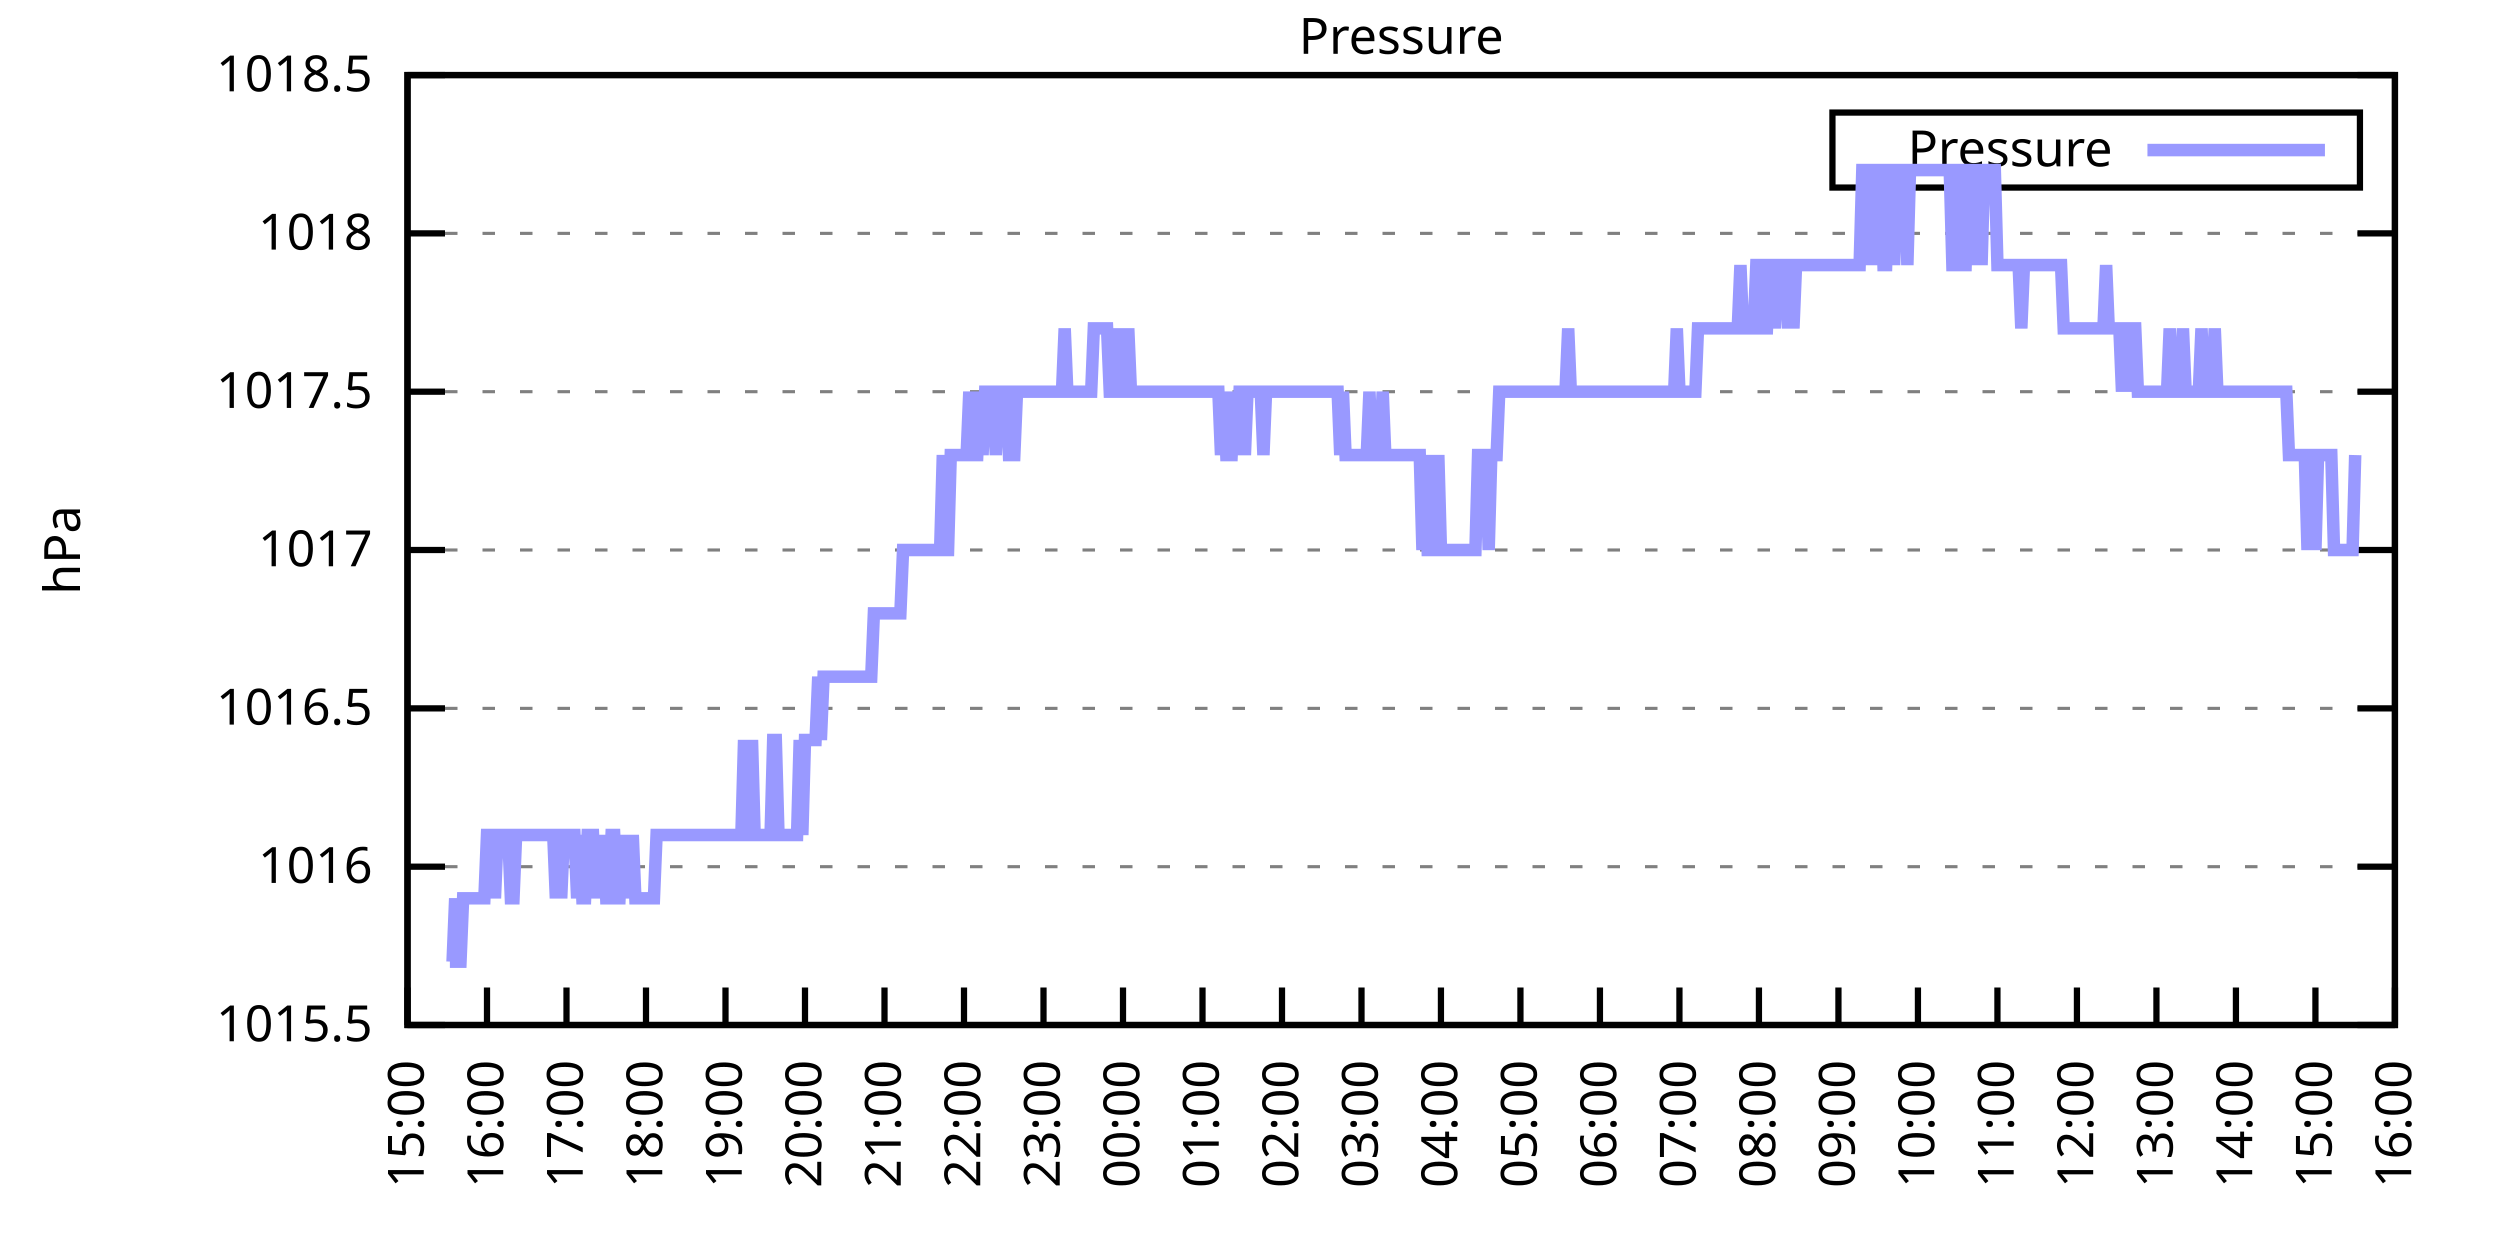
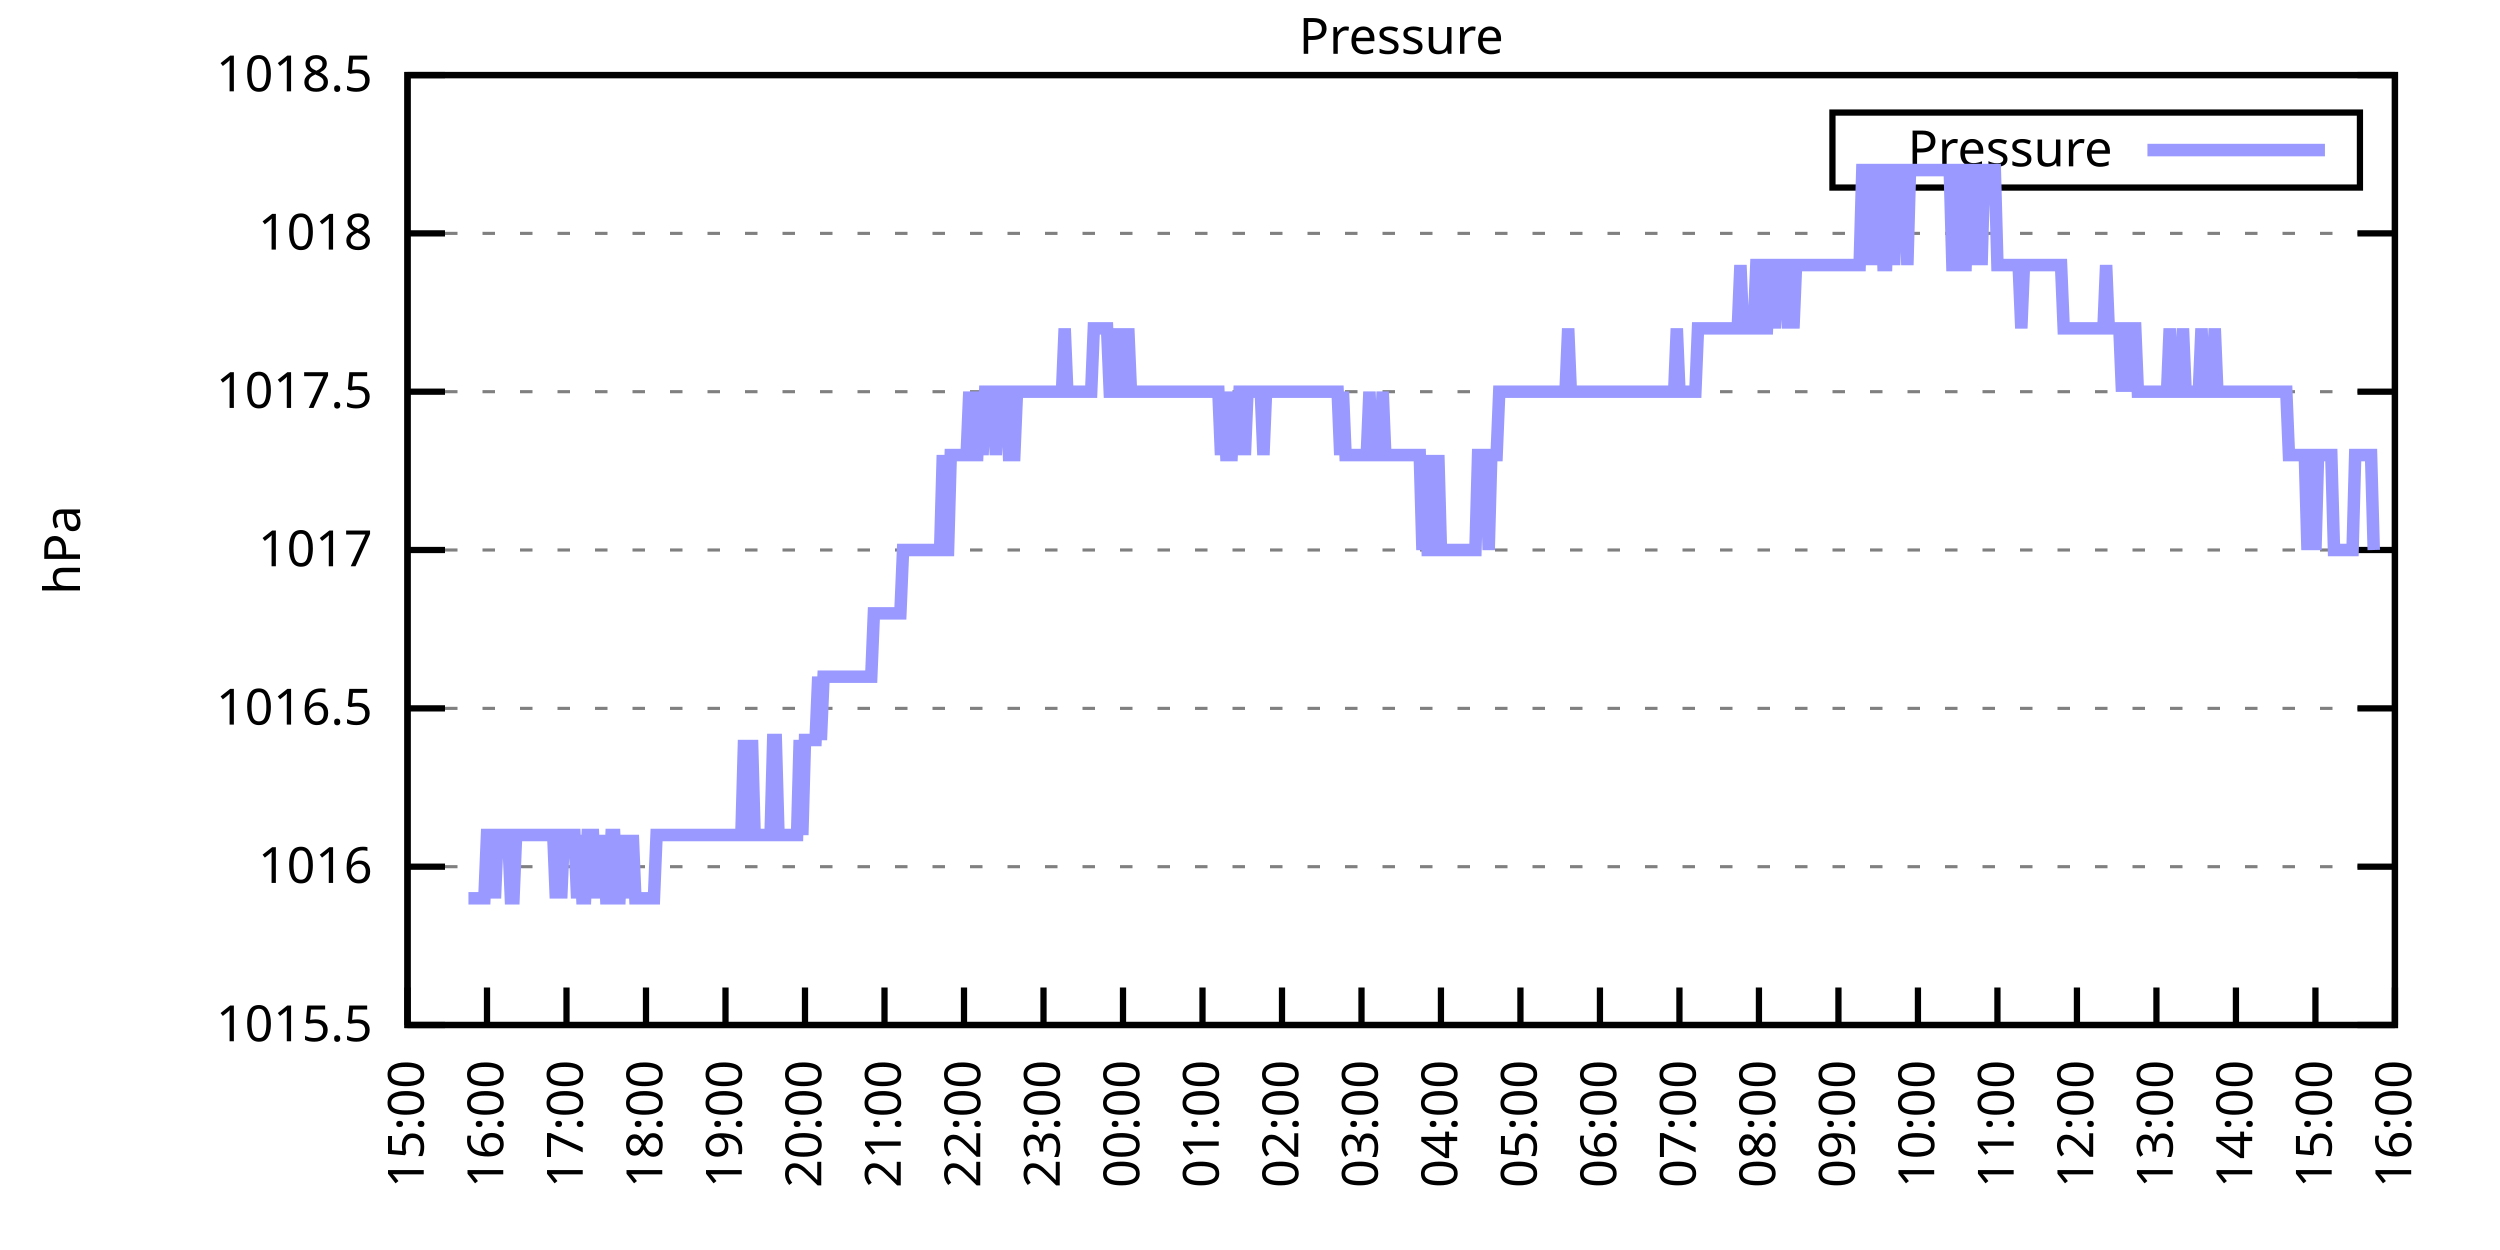
<svg xmlns="http://www.w3.org/2000/svg" xmlns:xlink="http://www.w3.org/1999/xlink" width="400" height="200" viewBox="0 0 400 200">
  <g id="gnuplot_canvas">
    <rect x="0" y="0" width="400" height="200" fill="none" />
    <defs>
      <circle id="gpDot" r="0.5" stroke-width="0.5" stroke="currentColor" />
      <path id="gpPt0" stroke-width="0.333" stroke="currentColor" d="M-1,0 h2 M0,-1 v2" />
      <path id="gpPt1" stroke-width="0.333" stroke="currentColor" d="M-1,-1 L1,1 M1,-1 L-1,1" />
      <path id="gpPt2" stroke-width="0.333" stroke="currentColor" d="M-1,0 L1,0 M0,-1 L0,1 M-1,-1 L1,1 M-1,1 L1,-1" />
      <rect id="gpPt3" stroke-width="0.333" stroke="currentColor" x="-1" y="-1" width="2" height="2" />
      <rect id="gpPt4" stroke-width="0.333" stroke="currentColor" fill="currentColor" x="-1" y="-1" width="2" height="2" />
      <circle id="gpPt5" stroke-width="0.333" stroke="currentColor" cx="0" cy="0" r="1" />
      <use xlink:href="#gpPt5" id="gpPt6" fill="currentColor" stroke="none" />
      <path id="gpPt7" stroke-width="0.333" stroke="currentColor" d="M0,-1.33 L-1.33,0.67 L1.33,0.67 z" />
      <use xlink:href="#gpPt7" id="gpPt8" fill="currentColor" stroke="none" />
      <use xlink:href="#gpPt7" id="gpPt9" stroke="currentColor" transform="rotate(180)" />
      <use xlink:href="#gpPt9" id="gpPt10" fill="currentColor" stroke="none" />
      <use xlink:href="#gpPt3" id="gpPt11" stroke="currentColor" transform="rotate(45)" />
      <use xlink:href="#gpPt11" id="gpPt12" fill="currentColor" stroke="none" />
      <path id="gpPt13" stroke-width="0.333" stroke="currentColor" d="M0,1.330 L1.265,0.411 L0.782,-1.067 L-0.782,-1.076 L-1.265,0.411 z" />
      <use xlink:href="#gpPt13" id="gpPt14" fill="currentColor" stroke="none" />
      <filter id="textbox" filterUnits="objectBoundingBox" x="0" y="0" height="1" width="1">
        <feFlood flood-color="white" flood-opacity="1" result="bgnd" />
        <feComposite in="SourceGraphic" in2="bgnd" operator="atop" />
      </filter>
      <filter id="greybox" filterUnits="objectBoundingBox" x="0" y="0" height="1" width="1">
        <feFlood flood-color="lightgrey" flood-opacity="1" result="grey" />
        <feComposite in="SourceGraphic" in2="grey" operator="atop" />
      </filter>
    </defs>
    <g fill="none" color="white" stroke="currentColor" stroke-width="1.00" stroke-linecap="butt" stroke-linejoin="miter">
</g>
    <g fill="none" color="black" stroke="currentColor" stroke-width="1.00" stroke-linecap="butt" stroke-linejoin="miter">
      <g stroke="none" shape-rendering="crispEdges">
        <polygon fill="rgb(255, 255, 255)" points="65.20,164.00 383.18,164.00 383.18,12.02 65.20,12.02 " />
      </g>
    </g>
    <g fill="none" color="black" stroke="currentColor" stroke-width="1.00" stroke-linecap="butt" stroke-linejoin="miter">
</g>
    <g fill="none" color="black" stroke="black" stroke-width="0.50" stroke-linecap="butt" stroke-linejoin="miter">
</g>
    <g fill="none" color="gray" stroke="currentColor" stroke-width="0.50" stroke-linecap="butt" stroke-linejoin="miter">
      <path stroke="gray" stroke-dasharray="2,4" class="gridline" d="M65.20,164.00 L383.19,164.00  " />
    </g>
    <g fill="none" color="gray" stroke="gray" stroke-width="1.00" stroke-linecap="butt" stroke-linejoin="miter">
</g>
    <g fill="none" color="black" stroke="currentColor" stroke-width="1.00" stroke-linecap="butt" stroke-linejoin="miter">
      <path stroke="black" d="M65.20,164.00 L71.20,164.00 M383.19,164.00 L377.19,164.00  " />
      <g transform="translate(59.60,166.60)" stroke="none" fill="black" font-family="Sans" font-size="8.00" text-anchor="end">
        <text>
          <tspan font-family="Sans"> 1015.5</tspan>
        </text>
      </g>
    </g>
    <g fill="none" color="black" stroke="currentColor" stroke-width="1.00" stroke-linecap="butt" stroke-linejoin="miter">
</g>
    <g fill="none" color="black" stroke="black" stroke-width="0.50" stroke-linecap="butt" stroke-linejoin="miter">
</g>
    <g fill="none" color="gray" stroke="currentColor" stroke-width="0.50" stroke-linecap="butt" stroke-linejoin="miter">
      <path stroke="gray" stroke-dasharray="2,4" class="gridline" d="M65.20,138.67 L383.19,138.67  " />
    </g>
    <g fill="none" color="gray" stroke="gray" stroke-width="1.00" stroke-linecap="butt" stroke-linejoin="miter">
</g>
    <g fill="none" color="black" stroke="currentColor" stroke-width="1.00" stroke-linecap="butt" stroke-linejoin="miter">
      <path stroke="black" d="M65.20,138.67 L71.20,138.67 M383.19,138.67 L377.19,138.67  " />
      <g transform="translate(59.60,141.27)" stroke="none" fill="black" font-family="Sans" font-size="8.00" text-anchor="end">
        <text>
          <tspan font-family="Sans"> 1016</tspan>
        </text>
      </g>
    </g>
    <g fill="none" color="black" stroke="currentColor" stroke-width="1.00" stroke-linecap="butt" stroke-linejoin="miter">
</g>
    <g fill="none" color="black" stroke="black" stroke-width="0.50" stroke-linecap="butt" stroke-linejoin="miter">
</g>
    <g fill="none" color="gray" stroke="currentColor" stroke-width="0.50" stroke-linecap="butt" stroke-linejoin="miter">
      <path stroke="gray" stroke-dasharray="2,4" class="gridline" d="M65.20,113.34 L383.19,113.34  " />
    </g>
    <g fill="none" color="gray" stroke="gray" stroke-width="1.00" stroke-linecap="butt" stroke-linejoin="miter">
</g>
    <g fill="none" color="black" stroke="currentColor" stroke-width="1.00" stroke-linecap="butt" stroke-linejoin="miter">
      <path stroke="black" d="M65.20,113.34 L71.20,113.34 M383.19,113.34 L377.19,113.34  " />
      <g transform="translate(59.60,115.94)" stroke="none" fill="black" font-family="Sans" font-size="8.00" text-anchor="end">
        <text>
          <tspan font-family="Sans"> 1016.5</tspan>
        </text>
      </g>
    </g>
    <g fill="none" color="black" stroke="currentColor" stroke-width="1.00" stroke-linecap="butt" stroke-linejoin="miter">
</g>
    <g fill="none" color="black" stroke="black" stroke-width="0.50" stroke-linecap="butt" stroke-linejoin="miter">
</g>
    <g fill="none" color="gray" stroke="currentColor" stroke-width="0.50" stroke-linecap="butt" stroke-linejoin="miter">
      <path stroke="gray" stroke-dasharray="2,4" class="gridline" d="M65.20,88.00 L383.19,88.00  " />
    </g>
    <g fill="none" color="gray" stroke="gray" stroke-width="1.00" stroke-linecap="butt" stroke-linejoin="miter">
</g>
    <g fill="none" color="black" stroke="currentColor" stroke-width="1.00" stroke-linecap="butt" stroke-linejoin="miter">
      <path stroke="black" d="M65.20,88.00 L71.20,88.00 M383.19,88.00 L377.19,88.00  " />
      <g transform="translate(59.60,90.60)" stroke="none" fill="black" font-family="Sans" font-size="8.00" text-anchor="end">
        <text>
          <tspan font-family="Sans"> 1017</tspan>
        </text>
      </g>
    </g>
    <g fill="none" color="black" stroke="currentColor" stroke-width="1.00" stroke-linecap="butt" stroke-linejoin="miter">
</g>
    <g fill="none" color="black" stroke="black" stroke-width="0.50" stroke-linecap="butt" stroke-linejoin="miter">
</g>
    <g fill="none" color="gray" stroke="currentColor" stroke-width="0.50" stroke-linecap="butt" stroke-linejoin="miter">
      <path stroke="gray" stroke-dasharray="2,4" class="gridline" d="M65.20,62.67 L383.19,62.67  " />
    </g>
    <g fill="none" color="gray" stroke="gray" stroke-width="1.00" stroke-linecap="butt" stroke-linejoin="miter">
</g>
    <g fill="none" color="black" stroke="currentColor" stroke-width="1.00" stroke-linecap="butt" stroke-linejoin="miter">
      <path stroke="black" d="M65.20,62.67 L71.20,62.67 M383.19,62.67 L377.19,62.67  " />
      <g transform="translate(59.60,65.27)" stroke="none" fill="black" font-family="Sans" font-size="8.00" text-anchor="end">
        <text>
          <tspan font-family="Sans"> 1017.5</tspan>
        </text>
      </g>
    </g>
    <g fill="none" color="black" stroke="currentColor" stroke-width="1.00" stroke-linecap="butt" stroke-linejoin="miter">
</g>
    <g fill="none" color="black" stroke="black" stroke-width="0.50" stroke-linecap="butt" stroke-linejoin="miter">
</g>
    <g fill="none" color="gray" stroke="currentColor" stroke-width="0.50" stroke-linecap="butt" stroke-linejoin="miter">
      <path stroke="gray" stroke-dasharray="2,4" class="gridline" d="M65.20,37.34 L383.19,37.34  " />
    </g>
    <g fill="none" color="gray" stroke="gray" stroke-width="1.00" stroke-linecap="butt" stroke-linejoin="miter">
</g>
    <g fill="none" color="black" stroke="currentColor" stroke-width="1.00" stroke-linecap="butt" stroke-linejoin="miter">
      <path stroke="black" d="M65.20,37.34 L71.20,37.34 M383.19,37.34 L377.19,37.34  " />
      <g transform="translate(59.60,39.94)" stroke="none" fill="black" font-family="Sans" font-size="8.00" text-anchor="end">
        <text>
          <tspan font-family="Sans"> 1018</tspan>
        </text>
      </g>
    </g>
    <g fill="none" color="black" stroke="currentColor" stroke-width="1.00" stroke-linecap="butt" stroke-linejoin="miter">
</g>
    <g fill="none" color="black" stroke="black" stroke-width="0.50" stroke-linecap="butt" stroke-linejoin="miter">
</g>
    <g fill="none" color="gray" stroke="currentColor" stroke-width="0.50" stroke-linecap="butt" stroke-linejoin="miter">
      <path stroke="gray" stroke-dasharray="2,4" class="gridline" d="M65.20,12.01 L383.19,12.01  " />
    </g>
    <g fill="none" color="gray" stroke="gray" stroke-width="1.00" stroke-linecap="butt" stroke-linejoin="miter">
</g>
    <g fill="none" color="black" stroke="currentColor" stroke-width="1.00" stroke-linecap="butt" stroke-linejoin="miter">
      <path stroke="black" d="M65.20,12.01 L71.20,12.01 M383.19,12.01 L377.19,12.01  " />
      <g transform="translate(59.60,14.61)" stroke="none" fill="black" font-family="Sans" font-size="8.00" text-anchor="end">
        <text>
          <tspan font-family="Sans"> 1018.5</tspan>
        </text>
      </g>
    </g>
    <g fill="none" color="black" stroke="currentColor" stroke-width="1.00" stroke-linecap="butt" stroke-linejoin="miter">
      <path stroke="black" d="M65.20,164.00 L65.20,158.00  " />
      <g transform="translate(67.80,169.60) rotate(270.00)" stroke="none" fill="black" font-family="Sans" font-size="8.00" text-anchor="end">
        <text>
          <tspan font-family="Sans">15:00</tspan>
        </text>
      </g>
    </g>
    <g fill="none" color="black" stroke="currentColor" stroke-width="1.00" stroke-linecap="butt" stroke-linejoin="miter">
      <path stroke="black" d="M77.92,164.00 L77.92,158.00  " />
      <g transform="translate(80.52,169.60) rotate(270.00)" stroke="none" fill="black" font-family="Sans" font-size="8.00" text-anchor="end">
        <text>
          <tspan font-family="Sans">16:00</tspan>
        </text>
      </g>
    </g>
    <g fill="none" color="black" stroke="currentColor" stroke-width="1.00" stroke-linecap="butt" stroke-linejoin="miter">
      <path stroke="black" d="M90.64,164.00 L90.64,158.00  " />
      <g transform="translate(93.24,169.60) rotate(270.00)" stroke="none" fill="black" font-family="Sans" font-size="8.00" text-anchor="end">
        <text>
          <tspan font-family="Sans">17:00</tspan>
        </text>
      </g>
    </g>
    <g fill="none" color="black" stroke="currentColor" stroke-width="1.00" stroke-linecap="butt" stroke-linejoin="miter">
      <path stroke="black" d="M103.36,164.00 L103.36,158.00  " />
      <g transform="translate(105.96,169.60) rotate(270.00)" stroke="none" fill="black" font-family="Sans" font-size="8.00" text-anchor="end">
        <text>
          <tspan font-family="Sans">18:00</tspan>
        </text>
      </g>
    </g>
    <g fill="none" color="black" stroke="currentColor" stroke-width="1.00" stroke-linecap="butt" stroke-linejoin="miter">
      <path stroke="black" d="M116.08,164.00 L116.08,158.00  " />
      <g transform="translate(118.68,169.60) rotate(270.00)" stroke="none" fill="black" font-family="Sans" font-size="8.00" text-anchor="end">
        <text>
          <tspan font-family="Sans">19:00</tspan>
        </text>
      </g>
    </g>
    <g fill="none" color="black" stroke="currentColor" stroke-width="1.00" stroke-linecap="butt" stroke-linejoin="miter">
      <path stroke="black" d="M128.80,164.00 L128.80,158.00  " />
      <g transform="translate(131.40,169.60) rotate(270.00)" stroke="none" fill="black" font-family="Sans" font-size="8.00" text-anchor="end">
        <text>
          <tspan font-family="Sans">20:00</tspan>
        </text>
      </g>
    </g>
    <g fill="none" color="black" stroke="currentColor" stroke-width="1.00" stroke-linecap="butt" stroke-linejoin="miter">
      <path stroke="black" d="M141.52,164.00 L141.52,158.00  " />
      <g transform="translate(144.12,169.60) rotate(270.00)" stroke="none" fill="black" font-family="Sans" font-size="8.00" text-anchor="end">
        <text>
          <tspan font-family="Sans">21:00</tspan>
        </text>
      </g>
    </g>
    <g fill="none" color="black" stroke="currentColor" stroke-width="1.00" stroke-linecap="butt" stroke-linejoin="miter">
      <path stroke="black" d="M154.24,164.00 L154.24,158.00  " />
      <g transform="translate(156.84,169.60) rotate(270.00)" stroke="none" fill="black" font-family="Sans" font-size="8.00" text-anchor="end">
        <text>
          <tspan font-family="Sans">22:00</tspan>
        </text>
      </g>
    </g>
    <g fill="none" color="black" stroke="currentColor" stroke-width="1.00" stroke-linecap="butt" stroke-linejoin="miter">
      <path stroke="black" d="M166.96,164.00 L166.96,158.00  " />
      <g transform="translate(169.56,169.60) rotate(270.00)" stroke="none" fill="black" font-family="Sans" font-size="8.00" text-anchor="end">
        <text>
          <tspan font-family="Sans">23:00</tspan>
        </text>
      </g>
    </g>
    <g fill="none" color="black" stroke="currentColor" stroke-width="1.00" stroke-linecap="butt" stroke-linejoin="miter">
      <path stroke="black" d="M179.68,164.00 L179.68,158.00  " />
      <g transform="translate(182.28,169.60) rotate(270.00)" stroke="none" fill="black" font-family="Sans" font-size="8.00" text-anchor="end">
        <text>
          <tspan font-family="Sans">00:00</tspan>
        </text>
      </g>
    </g>
    <g fill="none" color="black" stroke="currentColor" stroke-width="1.00" stroke-linecap="butt" stroke-linejoin="miter">
      <path stroke="black" d="M192.40,164.00 L192.40,158.00  " />
      <g transform="translate(195.00,169.60) rotate(270.00)" stroke="none" fill="black" font-family="Sans" font-size="8.00" text-anchor="end">
        <text>
          <tspan font-family="Sans">01:00</tspan>
        </text>
      </g>
    </g>
    <g fill="none" color="black" stroke="currentColor" stroke-width="1.00" stroke-linecap="butt" stroke-linejoin="miter">
      <path stroke="black" d="M205.12,164.00 L205.12,158.00  " />
      <g transform="translate(207.72,169.60) rotate(270.00)" stroke="none" fill="black" font-family="Sans" font-size="8.00" text-anchor="end">
        <text>
          <tspan font-family="Sans">02:00</tspan>
        </text>
      </g>
    </g>
    <g fill="none" color="black" stroke="currentColor" stroke-width="1.00" stroke-linecap="butt" stroke-linejoin="miter">
      <path stroke="black" d="M217.84,164.00 L217.84,158.00  " />
      <g transform="translate(220.44,169.60) rotate(270.00)" stroke="none" fill="black" font-family="Sans" font-size="8.00" text-anchor="end">
        <text>
          <tspan font-family="Sans">03:00</tspan>
        </text>
      </g>
    </g>
    <g fill="none" color="black" stroke="currentColor" stroke-width="1.00" stroke-linecap="butt" stroke-linejoin="miter">
      <path stroke="black" d="M230.55,164.00 L230.55,158.00  " />
      <g transform="translate(233.15,169.60) rotate(270.00)" stroke="none" fill="black" font-family="Sans" font-size="8.00" text-anchor="end">
        <text>
          <tspan font-family="Sans">04:00</tspan>
        </text>
      </g>
    </g>
    <g fill="none" color="black" stroke="currentColor" stroke-width="1.00" stroke-linecap="butt" stroke-linejoin="miter">
      <path stroke="black" d="M243.27,164.00 L243.27,158.00  " />
      <g transform="translate(245.87,169.60) rotate(270.00)" stroke="none" fill="black" font-family="Sans" font-size="8.00" text-anchor="end">
        <text>
          <tspan font-family="Sans">05:00</tspan>
        </text>
      </g>
    </g>
    <g fill="none" color="black" stroke="currentColor" stroke-width="1.00" stroke-linecap="butt" stroke-linejoin="miter">
      <path stroke="black" d="M255.99,164.00 L255.99,158.00  " />
      <g transform="translate(258.59,169.60) rotate(270.00)" stroke="none" fill="black" font-family="Sans" font-size="8.00" text-anchor="end">
        <text>
          <tspan font-family="Sans">06:00</tspan>
        </text>
      </g>
    </g>
    <g fill="none" color="black" stroke="currentColor" stroke-width="1.00" stroke-linecap="butt" stroke-linejoin="miter">
      <path stroke="black" d="M268.71,164.00 L268.71,158.00  " />
      <g transform="translate(271.31,169.60) rotate(270.00)" stroke="none" fill="black" font-family="Sans" font-size="8.00" text-anchor="end">
        <text>
          <tspan font-family="Sans">07:00</tspan>
        </text>
      </g>
    </g>
    <g fill="none" color="black" stroke="currentColor" stroke-width="1.00" stroke-linecap="butt" stroke-linejoin="miter">
      <path stroke="black" d="M281.43,164.00 L281.43,158.00  " />
      <g transform="translate(284.03,169.60) rotate(270.00)" stroke="none" fill="black" font-family="Sans" font-size="8.00" text-anchor="end">
        <text>
          <tspan font-family="Sans">08:00</tspan>
        </text>
      </g>
    </g>
    <g fill="none" color="black" stroke="currentColor" stroke-width="1.00" stroke-linecap="butt" stroke-linejoin="miter">
      <path stroke="black" d="M294.15,164.00 L294.15,158.00  " />
      <g transform="translate(296.75,169.60) rotate(270.00)" stroke="none" fill="black" font-family="Sans" font-size="8.00" text-anchor="end">
        <text>
          <tspan font-family="Sans">09:00</tspan>
        </text>
      </g>
    </g>
    <g fill="none" color="black" stroke="currentColor" stroke-width="1.00" stroke-linecap="butt" stroke-linejoin="miter">
      <path stroke="black" d="M306.87,164.00 L306.87,158.00  " />
      <g transform="translate(309.47,169.60) rotate(270.00)" stroke="none" fill="black" font-family="Sans" font-size="8.00" text-anchor="end">
        <text>
          <tspan font-family="Sans">10:00</tspan>
        </text>
      </g>
    </g>
    <g fill="none" color="black" stroke="currentColor" stroke-width="1.00" stroke-linecap="butt" stroke-linejoin="miter">
      <path stroke="black" d="M319.59,164.00 L319.59,158.00  " />
      <g transform="translate(322.19,169.60) rotate(270.00)" stroke="none" fill="black" font-family="Sans" font-size="8.00" text-anchor="end">
        <text>
          <tspan font-family="Sans">11:00</tspan>
        </text>
      </g>
    </g>
    <g fill="none" color="black" stroke="currentColor" stroke-width="1.00" stroke-linecap="butt" stroke-linejoin="miter">
      <path stroke="black" d="M332.31,164.00 L332.31,158.00  " />
      <g transform="translate(334.91,169.60) rotate(270.00)" stroke="none" fill="black" font-family="Sans" font-size="8.00" text-anchor="end">
        <text>
          <tspan font-family="Sans">12:00</tspan>
        </text>
      </g>
    </g>
    <g fill="none" color="black" stroke="currentColor" stroke-width="1.00" stroke-linecap="butt" stroke-linejoin="miter">
      <path stroke="black" d="M345.03,164.00 L345.03,158.00  " />
      <g transform="translate(347.63,169.60) rotate(270.00)" stroke="none" fill="black" font-family="Sans" font-size="8.00" text-anchor="end">
        <text>
          <tspan font-family="Sans">13:00</tspan>
        </text>
      </g>
    </g>
    <g fill="none" color="black" stroke="currentColor" stroke-width="1.00" stroke-linecap="butt" stroke-linejoin="miter">
      <path stroke="black" d="M357.75,164.00 L357.75,158.00  " />
      <g transform="translate(360.35,169.60) rotate(270.00)" stroke="none" fill="black" font-family="Sans" font-size="8.00" text-anchor="end">
        <text>
          <tspan font-family="Sans">14:00</tspan>
        </text>
      </g>
    </g>
    <g fill="none" color="black" stroke="currentColor" stroke-width="1.00" stroke-linecap="butt" stroke-linejoin="miter">
      <path stroke="black" d="M370.47,164.00 L370.47,158.00  " />
      <g transform="translate(373.07,169.60) rotate(270.00)" stroke="none" fill="black" font-family="Sans" font-size="8.00" text-anchor="end">
        <text>
          <tspan font-family="Sans">15:00</tspan>
        </text>
      </g>
    </g>
    <g fill="none" color="black" stroke="currentColor" stroke-width="1.00" stroke-linecap="butt" stroke-linejoin="miter">
      <path stroke="black" d="M383.19,164.00 L383.19,158.00  " />
      <g transform="translate(385.79,169.60) rotate(270.00)" stroke="none" fill="black" font-family="Sans" font-size="8.00" text-anchor="end">
        <text>
          <tspan font-family="Sans">16:00</tspan>
        </text>
      </g>
    </g>
    <g fill="none" color="black" stroke="currentColor" stroke-width="1.00" stroke-linecap="butt" stroke-linejoin="miter">
</g>
    <g fill="none" color="black" stroke="currentColor" stroke-width="1.00" stroke-linecap="butt" stroke-linejoin="miter">
      <path stroke="black" d="M65.20,12.01 L65.20,164.00 L383.19,164.00 L383.19,12.01 L65.20,12.01 Z  " />
    </g>
    <g fill="none" color="black" stroke="currentColor" stroke-width="1.00" stroke-linecap="butt" stroke-linejoin="miter">
</g>
    <g fill="none" color="black" stroke="currentColor" stroke-width="1.00" stroke-linecap="butt" stroke-linejoin="miter">
      <path stroke="black" d="M293.19,30.01 L293.19,18.01 L377.59,18.01 L377.59,30.01 L293.19,30.01 Z  " />
    </g>
    <g id="Pressure_plot_1">
      <g fill="none" color="white" stroke="black" stroke-width="2.00" stroke-linecap="butt" stroke-linejoin="miter">
</g>
      <g fill="none" color="black" stroke="currentColor" stroke-width="2.00" stroke-linecap="butt" stroke-linejoin="miter">
        <g transform="translate(337.99,26.61)" stroke="none" fill="black" font-family="Sans" font-size="8.00" text-anchor="end">
          <text>
            <tspan font-family="Sans">Pressure</tspan>
          </text>
        </g>
      </g>
      <g fill="none" color="black" stroke="currentColor" stroke-width="2.00" stroke-linecap="butt" stroke-linejoin="miter">
-         <path stroke="rgb(153, 153, 255)" d="M343.59,24.01 L371.99,24.01 M71.98,153.87 L72.41,153.87 L72.83,143.73 L73.26,153.87 L73.68,153.87 L74.10,143.73   L74.53,143.73 L74.95,143.73 L75.38,143.73 L75.80,143.73 L76.22,143.73 L76.65,143.73 L77.07,143.73 L77.50,143.73   L77.92,133.60 L78.34,133.60 L78.77,133.60 L79.19,143.73 L79.62,133.60 L80.04,133.60 L80.46,133.60 L80.89,133.60   L81.31,133.60 L81.74,143.73 L82.16,143.73 L82.58,133.60 L83.01,133.60 L83.43,133.60 L83.86,133.60 L84.28,133.60   L84.70,133.60 L85.13,133.60 L85.55,133.60 L85.98,133.60 L86.40,133.60 L86.82,133.60 L87.25,133.60 L87.67,133.60   L88.10,133.60 L88.52,133.60 L88.94,143.73 L89.37,133.60 L89.79,143.73 L90.22,133.60 L90.64,133.60 L91.06,133.60   L91.49,133.60 L91.91,133.60 L92.34,143.73 L92.76,133.60 L93.18,143.73 L93.61,143.73 L94.03,133.60 L94.46,133.60   L94.88,133.60 L95.30,143.73 L95.73,133.60 L96.15,143.73 L96.58,133.60 L97.00,143.73 L97.42,143.73 L97.85,133.60   L98.27,133.60 L98.69,143.73 L99.12,143.73 L99.54,133.60 L99.97,143.73 L100.39,133.60 L100.81,143.73 L101.24,133.60   L101.66,143.73 L102.09,143.73 L102.51,143.73 L102.93,143.73 L103.36,143.73 L103.78,143.73 L104.21,143.73 L104.63,143.73   L105.05,133.60 L105.48,133.60 L105.90,133.60 L106.33,133.60 L106.75,133.60 L107.17,133.60 L107.60,133.60 L108.02,133.60   L108.45,133.60 L108.87,133.60 L109.29,133.60 L109.72,133.60 L110.14,133.60 L110.57,133.60 L110.99,133.60 L111.41,133.60   L111.84,133.60 L112.26,133.60 L112.69,133.60 L113.11,133.60 L113.53,133.60 L113.96,133.60 L114.38,133.60 L114.81,133.60   L115.23,133.60 L115.65,133.60 L116.08,133.60 L116.50,133.60 L116.93,133.60 L117.35,133.60 L117.77,133.60 L118.20,133.60   L118.62,133.60 L119.05,118.40 L119.47,133.60 L119.89,133.60 L120.32,118.40 L120.74,133.60 L121.17,133.60 L121.59,133.60   L122.01,133.60 L122.44,133.60 L122.86,133.60 L123.29,133.60 L123.71,118.40 L124.13,118.40 L124.56,133.60 L124.98,133.60   L125.41,133.60 L125.83,133.60 L126.25,133.60 L126.68,133.60 L127.10,133.60 L127.53,133.60 L127.95,118.40 L128.37,133.60   L128.80,118.40 L129.22,118.40 L129.65,118.40 L130.07,118.40 L130.49,118.40 L130.92,108.27 L131.34,118.40 L131.77,108.27   L132.19,108.27 L132.61,108.27 L133.04,108.27 L133.46,108.27 L133.89,108.27 L134.31,108.27 L134.73,108.27 L135.16,108.27   L135.58,108.27 L136.01,108.27 L136.43,108.27 L136.85,108.27 L137.28,108.27 L137.70,108.27 L138.13,108.27 L138.55,108.27   L138.97,108.27 L139.40,108.27 L139.82,98.14 L140.25,98.14 L140.67,98.14 L141.09,98.14 L141.52,98.14 L141.94,98.14   L142.37,98.14 L142.79,98.14 L143.21,98.14 L143.64,98.14 L144.06,98.14 L144.49,88.00 L144.91,88.00 L145.33,88.00   L145.76,88.00 L146.18,88.00 L146.61,88.00 L147.03,88.00 L147.45,88.00 L147.88,88.00 L148.30,88.00 L148.73,88.00   L149.15,88.00 L149.57,88.00 L150.00,88.00 L150.42,88.00 L150.85,72.81 L151.27,88.00 L151.69,88.00 L152.12,72.81   L152.54,72.81 L152.97,72.81 L153.39,72.81 L153.81,72.81 L154.24,72.81 L154.66,72.81 L155.09,62.67 L155.51,72.81   L155.93,72.81 L156.36,72.81 L156.78,62.67 L157.21,72.81 L157.63,62.67 L158.05,62.67 L158.48,62.67 L158.90,62.67   L159.33,72.81 L159.75,62.67 L160.17,62.67 L160.60,62.67 L161.02,62.67 L161.44,72.81 L161.87,72.81 L162.29,72.81   L162.72,62.67 L163.14,62.67 L163.56,62.67 L163.99,62.67 L164.41,62.67 L164.84,62.67 L165.26,62.67 L165.68,62.67   L166.11,62.67 L166.53,62.67 L166.96,62.67 L167.38,62.67 L167.80,62.67 L168.23,62.67 L168.65,62.67 L169.08,62.67   L169.50,62.67 L169.92,62.67 L170.35,52.54 L170.77,62.67 L171.20,62.67 L171.62,62.67 L172.04,62.67 L172.47,62.67   L172.89,62.67 L173.32,62.67 L173.74,62.67 L174.16,62.67 L174.59,62.67 L175.01,52.54 L175.44,52.54 L175.86,52.54   L176.28,52.54 L176.71,52.54 L177.13,52.54 L177.56,62.67 L177.98,62.67 L178.40,62.67 L178.83,52.54 L179.25,62.67   L179.68,62.67 L180.10,62.67 L180.52,52.54 L180.95,62.67 L181.37,62.67 L181.80,62.67 L182.22,62.67 L182.64,62.67   L183.07,62.67 L183.49,62.67 L183.92,62.67 L184.34,62.67 L184.76,62.67 L185.19,62.67 L185.61,62.67 L186.04,62.67   L186.46,62.67 L186.88,62.67 L187.31,62.67 L187.73,62.67 L188.16,62.67 L188.58,62.67 L189.00,62.67 L189.43,62.67   L189.85,62.67 L190.28,62.67 L190.70,62.67 L191.12,62.67 L191.55,62.67 L191.97,62.67 L192.40,62.67 L192.82,62.67   L193.24,62.67 L193.67,62.67 L194.09,62.67 L194.52,62.67 L194.94,62.67 L195.36,72.81 L195.79,62.67 L196.21,72.81   L196.64,72.81 L197.06,72.81 L197.48,62.67 L197.91,72.81 L198.33,62.67 L198.76,62.67 L199.18,72.81 L199.60,62.67   L200.03,62.67 L200.45,62.67 L200.88,62.67 L201.30,62.67 L201.72,62.67 L202.15,72.81 L202.57,62.67 L203.00,62.67   L203.42,62.67 L203.84,62.67 L204.27,62.67 L204.69,62.67 L205.12,62.67 L205.54,62.67 L205.96,62.67 L206.39,62.67   L206.81,62.67 L207.24,62.67 L207.66,62.67 L208.08,62.67 L208.51,62.67 L208.93,62.67 L209.36,62.67 L209.78,62.67   L210.20,62.67 L210.63,62.67 L211.05,62.67 L211.48,62.67 L211.90,62.67 L212.32,62.67 L212.75,62.67 L213.17,62.67   L213.60,62.67 L214.02,62.67 L214.44,72.81 L214.87,62.67 L215.29,72.81 L215.72,72.81 L216.14,72.81 L216.56,72.81   L216.99,72.81 L217.41,72.81 L217.84,72.81 L218.26,72.81 L218.68,72.81 L219.11,62.67 L219.53,72.81 L219.96,72.81   L220.38,72.81 L220.80,72.81 L221.23,62.67 L221.65,72.81 L222.08,72.81 L222.50,72.81 L222.92,72.81 L223.35,72.81   L223.77,72.81 L224.20,72.81 L224.62,72.81 L225.04,72.81 L225.47,72.81 L225.89,72.81 L226.31,72.81 L226.74,72.81   L227.16,72.81 L227.59,88.00 L228.01,72.81 L228.43,88.00 L228.86,88.00 L229.28,72.81 L229.71,88.00 L230.13,72.81   L230.55,88.00 L230.98,88.00 L231.40,88.00 L231.83,88.00 L232.25,88.00 L232.67,88.00 L233.10,88.00 L233.52,88.00   L233.95,88.00 L234.37,88.00 L234.79,88.00 L235.22,88.00 L235.64,88.00 L236.07,88.00 L236.49,72.81 L236.91,72.81   L237.34,72.81 L237.76,72.81 L238.19,88.00 L238.61,72.81 L239.03,72.81 L239.46,72.81 L239.88,62.67 L240.31,62.67   L240.73,62.67 L241.15,62.67 L241.58,62.67 L242.00,62.67 L242.43,62.67 L242.85,62.67 L243.27,62.67 L243.70,62.67   L244.12,62.67 L244.55,62.67 L244.97,62.67 L245.39,62.67 L245.82,62.67 L246.24,62.67 L246.67,62.67 L247.09,62.67   L247.51,62.67 L247.94,62.67 L248.36,62.67 L248.79,62.67 L249.21,62.67 L249.63,62.67 L250.06,62.67 L250.48,62.67   L250.91,52.54 L251.33,62.67 L251.75,62.67 L252.18,62.67 L252.60,62.67 L253.03,62.67 L253.45,62.67 L253.87,62.67   L254.30,62.67 L254.72,62.67 L255.15,62.67 L255.57,62.67 L255.99,62.67 L256.42,62.67 L256.84,62.67 L257.27,62.67   L257.69,62.67 L258.11,62.67 L258.54,62.67 L258.96,62.67 L259.39,62.67 L259.81,62.67 L260.23,62.67 L260.66,62.67   L261.08,62.67 L261.51,62.67 L261.93,62.67 L262.35,62.67 L262.78,62.67 L263.20,62.67 L263.63,62.67 L264.05,62.67   L264.47,62.67 L264.90,62.67 L265.32,62.67 L265.75,62.67 L266.17,62.67 L266.59,62.67 L267.02,62.67 L267.44,62.67   L267.87,62.67 L268.29,52.54 L268.71,62.67 L269.14,62.67 L269.56,62.67 L269.99,62.67 L270.41,62.67 L270.83,62.67   L271.26,62.67 L271.68,52.54 L272.11,52.54 L272.53,52.54 L272.95,52.54 L273.38,52.54 L273.80,52.54 L274.23,52.54   L274.65,52.54 L275.07,52.54 L275.50,52.54 L275.92,52.54 L276.35,52.54 L276.77,52.54 L277.19,52.54 L277.62,52.54   L278.04,52.54 L278.47,42.41 L278.89,52.54 L279.31,52.54 L279.74,52.54 L280.16,52.54 L280.59,52.54 L281.01,42.41   L281.43,42.41 L281.86,42.41 L282.28,52.54 L282.71,52.54 L283.13,42.41 L283.55,42.41 L283.98,52.54 L284.40,42.41   L284.83,42.41 L285.25,42.41 L285.67,42.41 L286.10,52.54 L286.52,42.41 L286.95,52.54 L287.37,42.41 L287.79,42.41   L288.22,42.41 L288.64,42.41 L289.06,42.41 L289.49,42.41 L289.91,42.41 L290.34,42.41 L290.76,42.41 L291.18,42.41   L291.61,42.41 L292.03,42.41 L292.46,42.41 L292.88,42.41 L293.30,42.41 L293.73,42.41 L294.15,42.41 L294.58,42.41   L295.00,42.41 L295.42,42.41 L295.85,42.41 L296.27,42.41 L296.70,42.41 L297.12,42.41 L297.54,42.41 L297.97,27.21   L298.39,27.21 L298.82,42.41 L299.24,27.21 L299.66,42.41 L300.09,27.21 L300.51,27.21 L300.94,27.21 L301.36,42.41   L301.78,42.41 L302.21,27.21 L302.63,27.21 L303.06,42.41 L303.48,27.21 L303.90,27.21 L304.33,27.21 L304.75,27.21   L305.18,42.41 L305.60,27.21 L306.02,27.21 L306.45,27.21 L306.87,27.21 L307.30,27.21 L307.72,27.21 L308.14,27.21   L308.57,27.21 L308.99,27.21 L309.42,27.21 L309.84,27.21 L310.26,27.21 L310.69,27.21 L311.11,27.21 L311.54,27.21   L311.96,27.21 L312.38,42.41 L312.81,42.41 L313.23,27.21 L313.66,27.21 L314.08,42.41 L314.50,42.41 L314.93,27.21   L315.35,27.21 L315.78,27.21 L316.20,42.41 L316.62,27.21 L317.05,42.41 L317.47,27.21 L317.90,27.21 L318.32,27.21   L318.74,27.21 L319.17,27.21 L319.59,42.41 L320.02,42.41 L320.44,42.41 L320.86,42.41 L321.29,42.41 L321.71,42.41   L322.14,42.41 L322.56,42.41 L322.98,42.41 L323.41,52.54 L323.83,42.41 L324.26,42.41 L324.68,42.41 L325.10,42.41   L325.53,42.41 L325.95,42.41 L326.38,42.41 L326.80,42.41 L327.22,42.41 L327.65,42.41 L328.07,42.41 L328.50,42.41   L328.92,42.41 L329.34,42.41 L329.77,42.41 L330.19,52.54 L330.62,52.54 L331.04,52.54 L331.46,52.54 L331.89,52.54   L332.31,52.54 L332.74,52.54 L333.16,52.54 L333.58,52.54 L334.01,52.54 L334.43,52.54 L334.86,52.54 L335.28,52.54   L335.70,52.54 L336.13,52.54 L336.55,52.54 L336.98,42.41 L337.40,52.54 L337.82,52.54 L338.25,52.54 L338.67,52.54   L339.10,52.54 L339.52,62.67 L339.94,52.54 L340.37,52.54 L340.79,62.67 L341.22,52.54 L341.64,52.54 L342.06,62.67   L342.49,62.67 L342.91,62.67 L343.34,62.67 L343.76,62.67 L344.18,62.67 L344.61,62.67 L345.03,62.67 L345.46,62.67   L345.88,62.67 L346.30,62.67 L346.73,62.67 L347.15,52.54 L347.58,62.67 L348.00,62.67 L348.42,62.67 L348.85,62.67   L349.27,52.54 L349.70,62.67 L350.12,62.67 L350.54,62.67 L350.97,62.67 L351.39,62.67 L351.81,62.67 L352.24,52.54   L352.66,62.67 L353.09,62.67 L353.51,62.67 L353.93,62.67 L354.36,52.54 L354.78,62.67 L355.21,62.67 L355.63,62.67   L356.05,62.67 L356.48,62.67 L356.90,62.67 L357.33,62.67 L357.75,62.67 L358.17,62.67 L358.60,62.67 L359.02,62.67   L359.45,62.67 L359.87,62.67 L360.29,62.67 L360.72,62.67 L361.14,62.67 L361.57,62.67 L361.99,62.67 L362.41,62.67   L362.84,62.67 L363.26,62.67 L363.69,62.67 L364.11,62.67 L364.53,62.67 L364.96,62.67 L365.38,62.67 L365.81,62.67   L366.23,72.81 L366.65,72.81 L367.08,72.81 L367.50,72.81 L367.93,72.81 L368.35,72.81 L368.77,72.81 L369.20,88.00   L369.62,72.81 L370.05,72.81 L370.47,88.00 L370.89,72.81 L371.32,72.81 L371.74,72.81 L372.17,72.81 L372.59,72.81   L373.01,72.81 L373.44,88.00 L373.86,88.00 L374.29,88.00 L374.71,88.00 L375.13,88.00 L375.56,88.00 L375.98,88.00   L376.41,88.00 L376.83,72.81  " />
+         <path stroke="rgb(153, 153, 255)" d="M343.59,24.01 L371.99,24.01 M74.95,143.73 L75.38,143.73 L75.80,143.73 L76.22,143.73 L76.65,143.73 L77.07,143.73   L77.50,143.73 L77.92,133.60 L78.34,133.60 L78.77,133.60 L79.19,143.73 L79.62,133.60 L80.04,133.60 L80.46,133.60   L80.89,133.60 L81.31,133.60 L81.74,143.73 L82.16,143.73 L82.58,133.60 L83.01,133.60 L83.43,133.60 L83.86,133.60   L84.28,133.60 L84.70,133.60 L85.13,133.60 L85.55,133.60 L85.98,133.60 L86.40,133.60 L86.82,133.60 L87.25,133.60   L87.67,133.60 L88.10,133.60 L88.52,133.60 L88.94,143.73 L89.37,133.60 L89.79,143.73 L90.22,133.60 L90.64,133.60   L91.06,133.60 L91.49,133.60 L91.91,133.60 L92.34,143.73 L92.76,133.60 L93.18,143.73 L93.61,143.73 L94.03,133.60   L94.46,133.60 L94.88,133.60 L95.30,143.73 L95.73,133.60 L96.15,143.73 L96.58,133.60 L97.00,143.73 L97.42,143.73   L97.85,133.60 L98.27,133.60 L98.69,143.73 L99.12,143.73 L99.54,133.60 L99.97,143.73 L100.39,133.60 L100.81,143.73   L101.24,133.60 L101.66,143.73 L102.09,143.73 L102.51,143.73 L102.93,143.73 L103.36,143.73 L103.78,143.73 L104.21,143.73   L104.63,143.73 L105.05,133.60 L105.48,133.60 L105.90,133.60 L106.33,133.60 L106.75,133.60 L107.17,133.60 L107.60,133.60   L108.02,133.60 L108.45,133.60 L108.87,133.60 L109.29,133.60 L109.72,133.60 L110.14,133.60 L110.57,133.60 L110.99,133.60   L111.41,133.60 L111.84,133.60 L112.26,133.60 L112.69,133.60 L113.11,133.60 L113.53,133.60 L113.96,133.60 L114.38,133.60   L114.81,133.60 L115.23,133.60 L115.65,133.60 L116.08,133.60 L116.50,133.60 L116.93,133.60 L117.35,133.60 L117.77,133.60   L118.20,133.60 L118.62,133.60 L119.05,118.40 L119.47,133.60 L119.89,133.60 L120.32,118.40 L120.74,133.60 L121.17,133.60   L121.59,133.60 L122.01,133.60 L122.44,133.60 L122.86,133.60 L123.29,133.60 L123.71,118.40 L124.13,118.40 L124.56,133.60   L124.98,133.60 L125.41,133.60 L125.83,133.60 L126.25,133.60 L126.68,133.60 L127.10,133.60 L127.53,133.60 L127.95,118.40   L128.37,133.60 L128.80,118.40 L129.22,118.40 L129.65,118.40 L130.07,118.40 L130.49,118.40 L130.92,108.27 L131.34,118.40   L131.77,108.27 L132.19,108.27 L132.61,108.27 L133.04,108.27 L133.46,108.27 L133.89,108.27 L134.31,108.27 L134.73,108.27   L135.16,108.27 L135.58,108.27 L136.01,108.27 L136.43,108.27 L136.85,108.27 L137.28,108.27 L137.70,108.27 L138.13,108.27   L138.55,108.27 L138.97,108.27 L139.40,108.27 L139.82,98.14 L140.25,98.14 L140.67,98.14 L141.09,98.14 L141.52,98.14   L141.94,98.14 L142.37,98.14 L142.79,98.14 L143.21,98.14 L143.64,98.14 L144.06,98.14 L144.49,88.00 L144.91,88.00   L145.33,88.00 L145.76,88.00 L146.18,88.00 L146.61,88.00 L147.03,88.00 L147.45,88.00 L147.88,88.00 L148.30,88.00   L148.73,88.00 L149.15,88.00 L149.57,88.00 L150.00,88.00 L150.42,88.00 L150.85,72.81 L151.27,88.00 L151.69,88.00   L152.12,72.81 L152.54,72.81 L152.97,72.81 L153.39,72.81 L153.81,72.81 L154.24,72.81 L154.66,72.81 L155.09,62.67   L155.51,72.81 L155.93,72.81 L156.36,72.81 L156.78,62.67 L157.21,72.81 L157.63,62.67 L158.05,62.67 L158.48,62.67   L158.90,62.67 L159.33,72.81 L159.75,62.67 L160.17,62.67 L160.60,62.67 L161.02,62.67 L161.44,72.81 L161.87,72.81   L162.29,72.81 L162.72,62.67 L163.14,62.67 L163.56,62.67 L163.99,62.67 L164.41,62.67 L164.84,62.67 L165.26,62.67   L165.68,62.67 L166.11,62.67 L166.53,62.67 L166.96,62.67 L167.38,62.67 L167.80,62.67 L168.23,62.67 L168.65,62.67   L169.08,62.67 L169.50,62.67 L169.92,62.67 L170.35,52.54 L170.77,62.67 L171.20,62.67 L171.62,62.67 L172.04,62.67   L172.47,62.67 L172.89,62.67 L173.32,62.67 L173.74,62.67 L174.16,62.67 L174.59,62.67 L175.01,52.54 L175.44,52.54   L175.86,52.54 L176.28,52.54 L176.71,52.54 L177.13,52.54 L177.56,62.67 L177.98,62.67 L178.40,62.67 L178.83,52.54   L179.25,62.67 L179.68,62.67 L180.10,62.67 L180.52,52.54 L180.95,62.67 L181.37,62.67 L181.80,62.67 L182.22,62.67   L182.64,62.67 L183.07,62.67 L183.49,62.67 L183.92,62.67 L184.34,62.67 L184.76,62.67 L185.19,62.67 L185.61,62.67   L186.04,62.67 L186.46,62.67 L186.88,62.67 L187.31,62.67 L187.73,62.67 L188.16,62.67 L188.58,62.67 L189.00,62.67   L189.43,62.67 L189.85,62.67 L190.28,62.67 L190.70,62.67 L191.12,62.67 L191.55,62.67 L191.97,62.67 L192.40,62.67   L192.82,62.67 L193.24,62.67 L193.67,62.67 L194.09,62.67 L194.52,62.67 L194.94,62.67 L195.36,72.81 L195.79,62.67   L196.21,72.81 L196.64,72.81 L197.06,72.81 L197.48,62.67 L197.91,72.81 L198.33,62.67 L198.76,62.67 L199.18,72.81   L199.60,62.67 L200.03,62.67 L200.45,62.67 L200.88,62.67 L201.30,62.67 L201.72,62.67 L202.15,72.81 L202.57,62.67   L203.00,62.67 L203.42,62.67 L203.84,62.67 L204.27,62.67 L204.69,62.67 L205.12,62.67 L205.54,62.67 L205.96,62.67   L206.39,62.67 L206.81,62.67 L207.24,62.67 L207.66,62.67 L208.08,62.67 L208.51,62.67 L208.93,62.67 L209.36,62.67   L209.78,62.67 L210.20,62.67 L210.63,62.67 L211.05,62.67 L211.48,62.67 L211.90,62.67 L212.32,62.67 L212.75,62.67   L213.17,62.67 L213.60,62.67 L214.02,62.67 L214.44,72.81 L214.87,62.67 L215.29,72.81 L215.72,72.81 L216.14,72.81   L216.56,72.81 L216.99,72.81 L217.41,72.81 L217.84,72.81 L218.26,72.81 L218.68,72.81 L219.11,62.67 L219.53,72.81   L219.96,72.81 L220.38,72.81 L220.80,72.81 L221.23,62.67 L221.65,72.81 L222.08,72.81 L222.50,72.81 L222.92,72.81   L223.35,72.81 L223.77,72.81 L224.20,72.81 L224.62,72.81 L225.04,72.81 L225.47,72.81 L225.89,72.81 L226.31,72.81   L226.74,72.81 L227.16,72.81 L227.59,88.00 L228.01,72.81 L228.43,88.00 L228.86,88.00 L229.28,72.81 L229.71,88.00   L230.13,72.81 L230.55,88.00 L230.98,88.00 L231.40,88.00 L231.83,88.00 L232.25,88.00 L232.67,88.00 L233.10,88.00   L233.52,88.00 L233.95,88.00 L234.37,88.00 L234.79,88.00 L235.22,88.00 L235.64,88.00 L236.07,88.00 L236.49,72.81   L236.91,72.81 L237.34,72.81 L237.76,72.81 L238.19,88.00 L238.61,72.81 L239.03,72.81 L239.46,72.81 L239.88,62.67   L240.31,62.67 L240.73,62.67 L241.15,62.67 L241.58,62.67 L242.00,62.67 L242.43,62.67 L242.85,62.67 L243.27,62.67   L243.70,62.67 L244.12,62.67 L244.55,62.67 L244.97,62.67 L245.39,62.67 L245.82,62.67 L246.24,62.67 L246.67,62.67   L247.09,62.67 L247.51,62.67 L247.94,62.67 L248.36,62.67 L248.79,62.67 L249.21,62.67 L249.63,62.67 L250.06,62.67   L250.48,62.67 L250.91,52.54 L251.33,62.67 L251.75,62.67 L252.18,62.67 L252.60,62.67 L253.03,62.67 L253.45,62.67   L253.87,62.67 L254.30,62.67 L254.72,62.67 L255.15,62.67 L255.57,62.67 L255.99,62.67 L256.42,62.67 L256.84,62.67   L257.27,62.67 L257.69,62.67 L258.11,62.67 L258.54,62.67 L258.96,62.67 L259.39,62.67 L259.81,62.67 L260.23,62.67   L260.66,62.67 L261.08,62.67 L261.51,62.67 L261.93,62.67 L262.35,62.67 L262.78,62.67 L263.20,62.67 L263.63,62.67   L264.05,62.67 L264.47,62.67 L264.90,62.67 L265.32,62.67 L265.75,62.67 L266.17,62.67 L266.59,62.67 L267.02,62.67   L267.44,62.67 L267.87,62.67 L268.29,52.54 L268.71,62.67 L269.14,62.67 L269.56,62.67 L269.99,62.67 L270.41,62.67   L270.83,62.67 L271.26,62.67 L271.68,52.54 L272.11,52.54 L272.53,52.54 L272.95,52.54 L273.38,52.54 L273.80,52.54   L274.23,52.54 L274.65,52.54 L275.07,52.54 L275.50,52.54 L275.92,52.54 L276.35,52.54 L276.77,52.54 L277.19,52.54   L277.62,52.54 L278.04,52.54 L278.47,42.41 L278.89,52.54 L279.31,52.54 L279.74,52.54 L280.16,52.54 L280.59,52.54   L281.01,42.41 L281.43,42.41 L281.86,42.41 L282.28,52.54 L282.71,52.54 L283.13,42.41 L283.55,42.41 L283.98,52.54   L284.40,42.41 L284.83,42.41 L285.25,42.41 L285.67,42.41 L286.10,52.54 L286.52,42.41 L286.95,52.54 L287.37,42.41   L287.79,42.41 L288.22,42.41 L288.64,42.41 L289.06,42.41 L289.49,42.41 L289.91,42.41 L290.34,42.41 L290.76,42.41   L291.18,42.41 L291.61,42.41 L292.03,42.41 L292.46,42.41 L292.88,42.41 L293.30,42.41 L293.73,42.41 L294.15,42.41   L294.58,42.41 L295.00,42.41 L295.42,42.41 L295.85,42.41 L296.27,42.41 L296.70,42.41 L297.12,42.41 L297.54,42.41   L297.97,27.21 L298.39,27.21 L298.82,42.41 L299.24,27.21 L299.66,42.41 L300.09,27.21 L300.51,27.21 L300.94,27.21   L301.36,42.41 L301.78,42.41 L302.21,27.21 L302.63,27.21 L303.06,42.41 L303.48,27.21 L303.90,27.21 L304.33,27.21   L304.75,27.21 L305.18,42.41 L305.60,27.21 L306.02,27.21 L306.45,27.21 L306.87,27.21 L307.30,27.21 L307.72,27.21   L308.14,27.21 L308.57,27.21 L308.99,27.21 L309.42,27.21 L309.84,27.21 L310.26,27.21 L310.69,27.21 L311.11,27.21   L311.54,27.21 L311.96,27.21 L312.38,42.41 L312.81,42.41 L313.23,27.21 L313.66,27.21 L314.08,42.41 L314.50,42.41   L314.93,27.21 L315.35,27.21 L315.78,27.21 L316.20,42.41 L316.62,27.21 L317.05,42.41 L317.47,27.21 L317.90,27.21   L318.32,27.21 L318.74,27.21 L319.17,27.21 L319.59,42.41 L320.02,42.41 L320.44,42.41 L320.86,42.41 L321.29,42.41   L321.71,42.41 L322.14,42.41 L322.56,42.41 L322.98,42.41 L323.41,52.54 L323.83,42.41 L324.26,42.41 L324.68,42.41   L325.10,42.41 L325.53,42.41 L325.95,42.41 L326.38,42.41 L326.80,42.41 L327.22,42.41 L327.65,42.41 L328.07,42.41   L328.50,42.41 L328.92,42.41 L329.34,42.41 L329.77,42.41 L330.19,52.54 L330.62,52.54 L331.04,52.54 L331.46,52.54   L331.89,52.54 L332.31,52.54 L332.74,52.54 L333.16,52.54 L333.58,52.54 L334.01,52.54 L334.43,52.54 L334.86,52.54   L335.28,52.54 L335.70,52.54 L336.13,52.54 L336.55,52.54 L336.98,42.41 L337.40,52.54 L337.82,52.54 L338.25,52.54   L338.67,52.54 L339.10,52.54 L339.52,62.67 L339.94,52.54 L340.37,52.54 L340.79,62.67 L341.22,52.54 L341.64,52.54   L342.06,62.67 L342.49,62.67 L342.91,62.67 L343.34,62.67 L343.76,62.67 L344.18,62.67 L344.61,62.67 L345.03,62.67   L345.46,62.67 L345.88,62.67 L346.30,62.67 L346.73,62.67 L347.15,52.54 L347.58,62.67 L348.00,62.67 L348.42,62.67   L348.85,62.67 L349.27,52.54 L349.70,62.67 L350.12,62.67 L350.54,62.67 L350.97,62.67 L351.39,62.67 L351.81,62.67   L352.24,52.54 L352.66,62.67 L353.09,62.67 L353.51,62.67 L353.93,62.67 L354.36,52.54 L354.78,62.67 L355.21,62.67   L355.63,62.67 L356.05,62.67 L356.48,62.67 L356.90,62.67 L357.33,62.67 L357.75,62.67 L358.17,62.67 L358.60,62.67   L359.02,62.67 L359.45,62.67 L359.87,62.67 L360.29,62.67 L360.72,62.67 L361.14,62.67 L361.57,62.67 L361.99,62.67   L362.41,62.67 L362.84,62.67 L363.26,62.67 L363.69,62.67 L364.11,62.67 L364.53,62.67 L364.96,62.67 L365.38,62.67   L365.81,62.67 L366.23,72.81 L366.65,72.81 L367.08,72.81 L367.50,72.81 L367.93,72.81 L368.35,72.81 L368.77,72.81   L369.20,88.00 L369.62,72.81 L370.05,72.81 L370.47,88.00 L370.89,72.81 L371.32,72.81 L371.74,72.81 L372.17,72.81   L372.59,72.81 L373.01,72.81 L373.44,88.00 L373.86,88.00 L374.29,88.00 L374.71,88.00 L375.13,88.00 L375.56,88.00   L375.98,88.00 L376.41,88.00 L376.83,72.81 L377.25,72.81 L377.68,72.81 L378.10,72.81 L378.53,72.81 L378.95,72.81   L379.37,72.81 L379.80,88.00  " />
      </g>
    </g>
    <g fill="none" color="black" stroke="currentColor" stroke-width="2.00" stroke-linecap="butt" stroke-linejoin="miter">
</g>
    <g fill="none" color="black" stroke="black" stroke-width="1.00" stroke-linecap="butt" stroke-linejoin="miter">
</g>
    <g fill="none" color="black" stroke="currentColor" stroke-width="1.00" stroke-linecap="butt" stroke-linejoin="miter">
      <path stroke="black" d="M65.20,12.01 L65.20,164.00 L383.19,164.00 L383.19,12.01 L65.20,12.01 Z  " />
      <g transform="translate(12.80,88.01) rotate(270.00)" stroke="none" fill="black" font-family="Sans" font-size="8.00" text-anchor="middle">
        <text>
          <tspan font-family="Sans">hPa</tspan>
        </text>
      </g>
    </g>
    <g fill="none" color="black" stroke="currentColor" stroke-width="1.00" stroke-linecap="butt" stroke-linejoin="miter">
</g>
    <g fill="none" color="black" stroke="currentColor" stroke-width="1.00" stroke-linecap="butt" stroke-linejoin="miter">
      <g transform="translate(224.19,8.61)" stroke="none" fill="black" font-family="Sans" font-size="8.00" text-anchor="middle">
        <text>
          <tspan font-family="Sans">Pressure</tspan>
        </text>
      </g>
    </g>
    <g fill="none" color="black" stroke="currentColor" stroke-width="1.00" stroke-linecap="butt" stroke-linejoin="miter">
</g>
  </g>
</svg>
